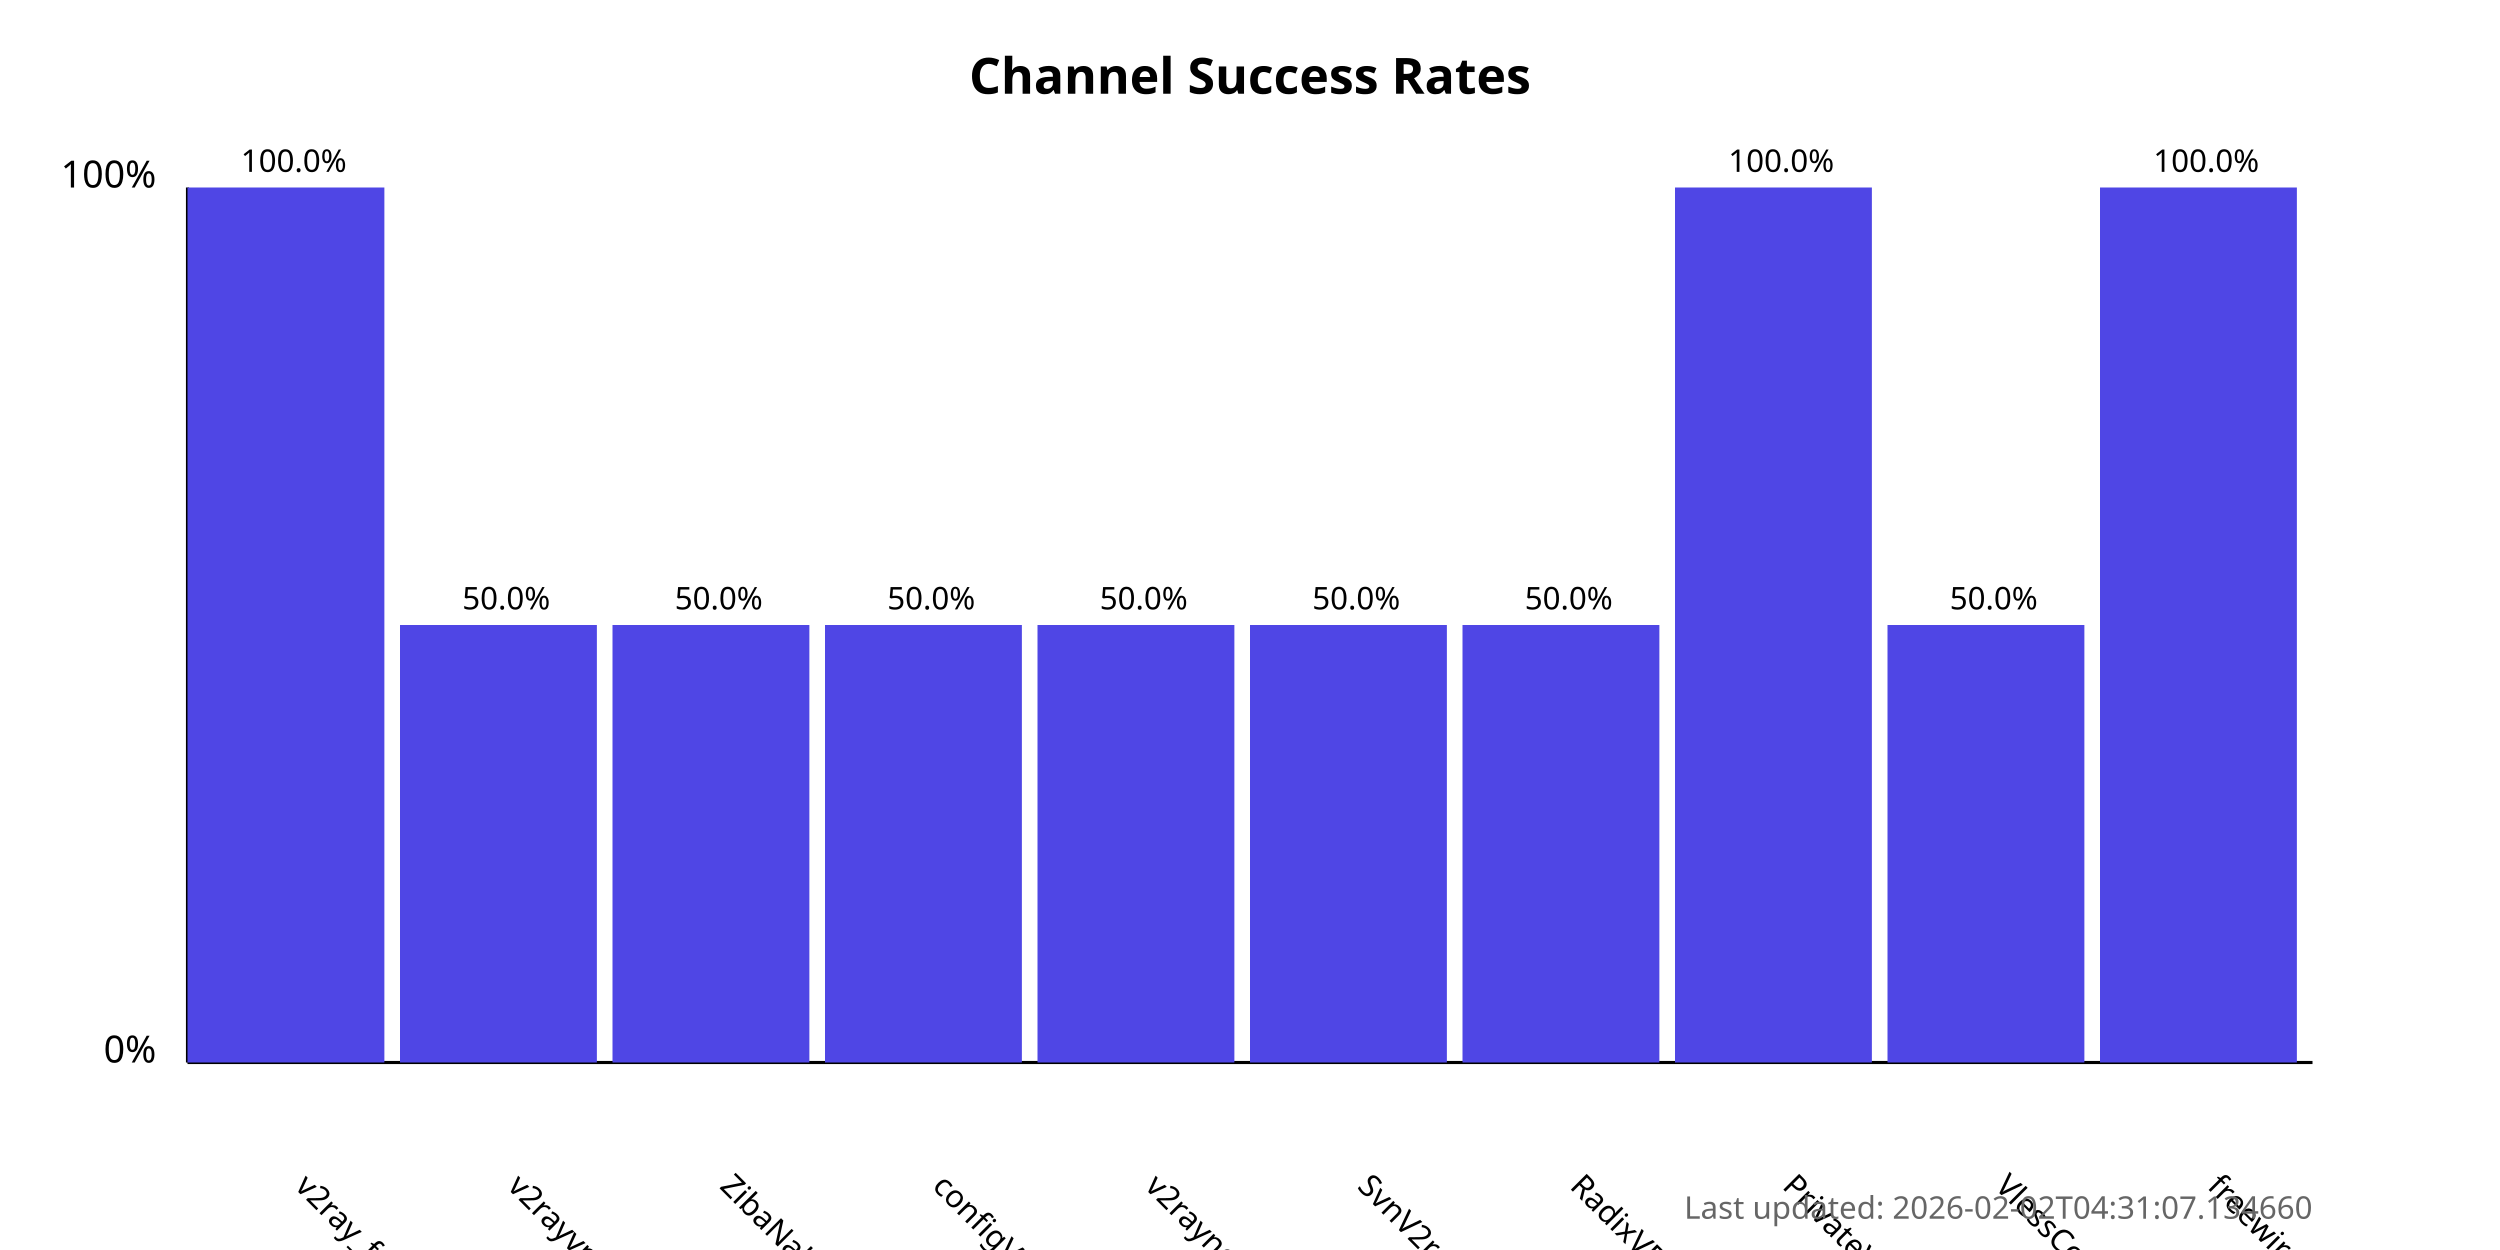
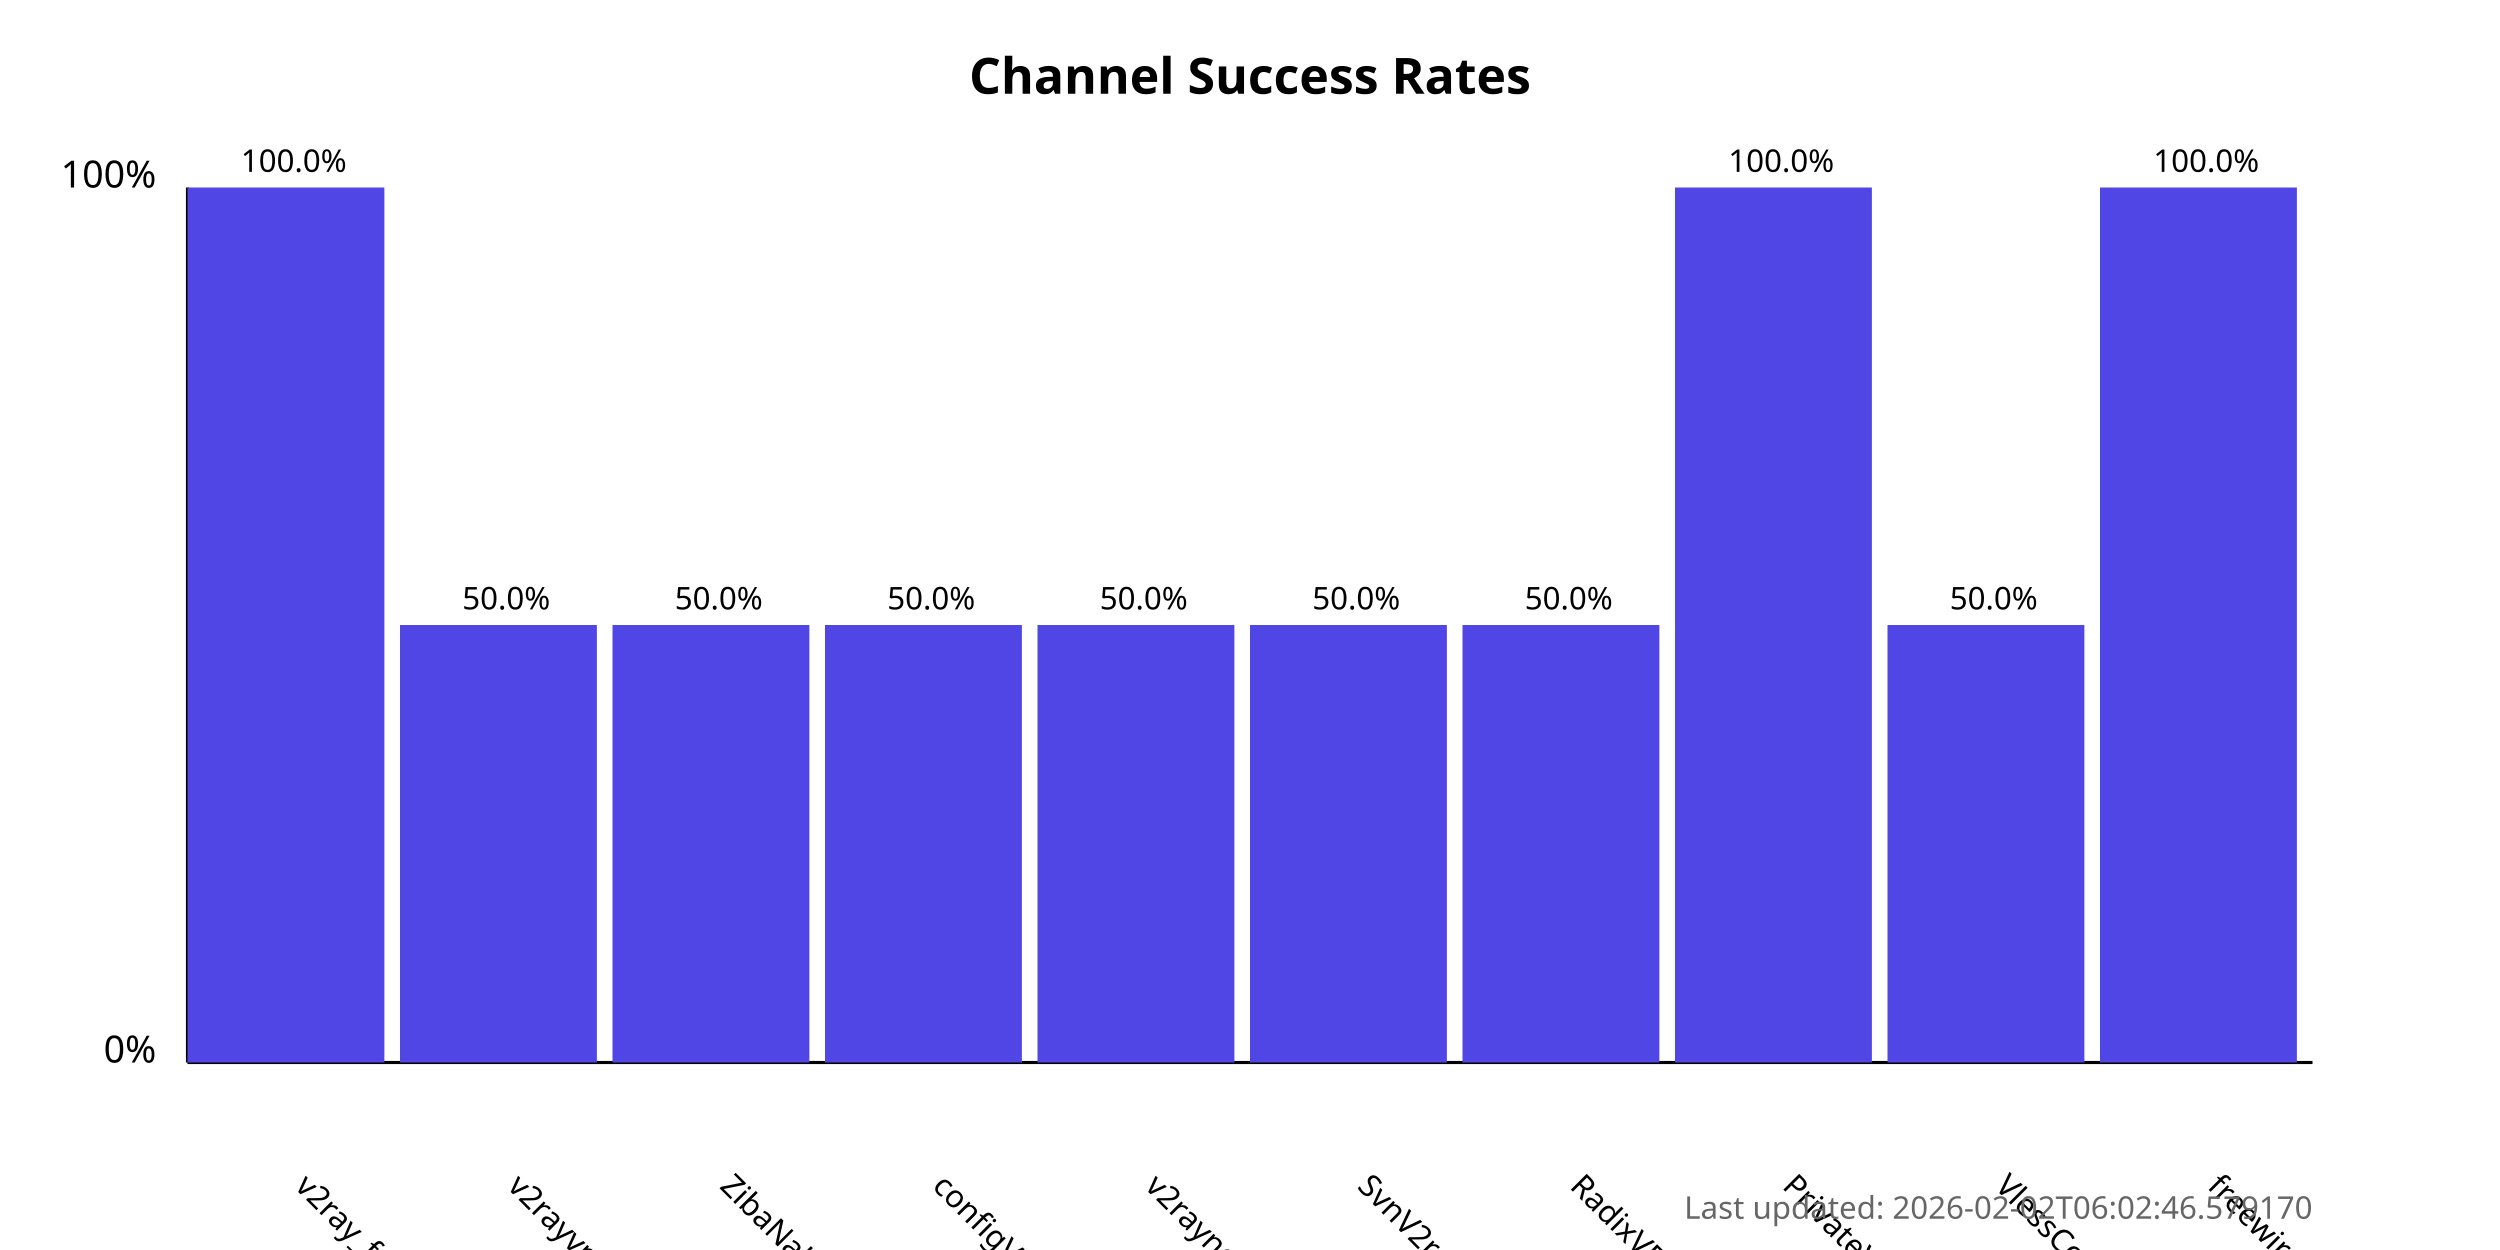
<svg xmlns="http://www.w3.org/2000/svg" width="800" height="400">
  <style>
            .chart-title { font: bold 16px sans-serif; }
            .axis-label { font: 12px sans-serif; }
            .tick-label { font: 10px sans-serif; }
            .bar { fill: #4f46e5; }
            .bar:hover { fill: #6366f1; }
            .timestamp { font: 10px sans-serif; fill: #666; }
        </style>
  <text x="400.0" y="30" text-anchor="middle" class="chart-title">
            Channel Success Rates
        </text>
  <line x1="60" y1="340" x2="60" y2="60" stroke="black" stroke-width="1" />
  <line x1="60" y1="340" x2="740" y2="340" stroke="black" stroke-width="1" />
  <text x="50" y="340" text-anchor="end" class="axis-label">0%</text>
  <text x="50" y="60" text-anchor="end" class="axis-label">100%</text>
  <g>
    <rect x="60" y="60.0" width="63.0" height="280.0" class="bar" />
    <text x="94.0" y="380" transform="rotate(45, 94.0, 380)" text-anchor="start" class="tick-label">
                v2ray_free_conf
            </text>
    <text x="94.0" y="55.0" text-anchor="middle" class="tick-label">
                100.0%
            </text>
  </g>
  <g>
    <rect x="128.0" y="200.0" width="63.0" height="140.0" class="bar" />
    <text x="162.0" y="380" transform="rotate(45, 162.0, 380)" text-anchor="start" class="tick-label">
                v2rayvpno
            </text>
    <text x="162.0" y="195.0" text-anchor="middle" class="tick-label">
                50.0%
            </text>
  </g>
  <g>
    <rect x="196.0" y="200.0" width="63.0" height="140.0" class="bar" />
    <text x="230.0" y="380" transform="rotate(45, 230.0, 380)" text-anchor="start" class="tick-label">
                ZibaNabz
            </text>
    <text x="230.0" y="195.0" text-anchor="middle" class="tick-label">
                50.0%
            </text>
  </g>
  <g>
    <rect x="264.0" y="200.0" width="63.0" height="140.0" class="bar" />
    <text x="298.0" y="380" transform="rotate(45, 298.0, 380)" text-anchor="start" class="tick-label">
                configV2rayForFree
            </text>
    <text x="298.0" y="195.0" text-anchor="middle" class="tick-label">
                50.0%
            </text>
  </g>
  <g>
    <rect x="332.0" y="200.0" width="63.0" height="140.0" class="bar" />
    <text x="366.0" y="380" transform="rotate(45, 366.0, 380)" text-anchor="start" class="tick-label">
                v2rayngvpn
            </text>
    <text x="366.0" y="195.0" text-anchor="middle" class="tick-label">
                50.0%
            </text>
  </g>
  <g>
    <rect x="400.0" y="200.0" width="63.0" height="140.0" class="bar" />
    <text x="434.0" y="380" transform="rotate(45, 434.0, 380)" text-anchor="start" class="tick-label">
                SvnV2ray
            </text>
    <text x="434.0" y="195.0" text-anchor="middle" class="tick-label">
                50.0%
            </text>
  </g>
  <g>
    <rect x="468.0" y="200.0" width="63.0" height="140.0" class="bar" />
    <text x="502.0" y="380" transform="rotate(45, 502.0, 380)" text-anchor="start" class="tick-label">
                RadixVPN
            </text>
    <text x="502.0" y="195.0" text-anchor="middle" class="tick-label">
                50.0%
            </text>
  </g>
  <g>
    <rect x="536.0" y="60.0" width="63.0" height="280.0" class="bar" />
    <text x="570.0" y="380" transform="rotate(45, 570.0, 380)" text-anchor="start" class="tick-label">
                PrivateVPNs
            </text>
    <text x="570.0" y="55.0" text-anchor="middle" class="tick-label">
                100.0%
            </text>
  </g>
  <g>
    <rect x="604.0" y="200.0" width="63.0" height="140.0" class="bar" />
    <text x="638.0" y="380" transform="rotate(45, 638.0, 380)" text-anchor="start" class="tick-label">
                VlessConfig
            </text>
    <text x="638.0" y="195.0" text-anchor="middle" class="tick-label">
                50.0%
            </text>
  </g>
  <g>
    <rect x="672.0" y="60.0" width="63.0" height="280.0" class="bar" />
    <text x="706.0" y="380" transform="rotate(45, 706.0, 380)" text-anchor="start" class="tick-label">
                freewireguard
            </text>
    <text x="706.0" y="55.0" text-anchor="middle" class="tick-label">
                100.0%
            </text>
  </g>
  <text x="740" y="390" text-anchor="end" class="timestamp">
-             Last updated: 2026-02-02T04:31:07.134660
+             Last updated: 2026-02-02T06:02:46.579170
        </text>
</svg>
